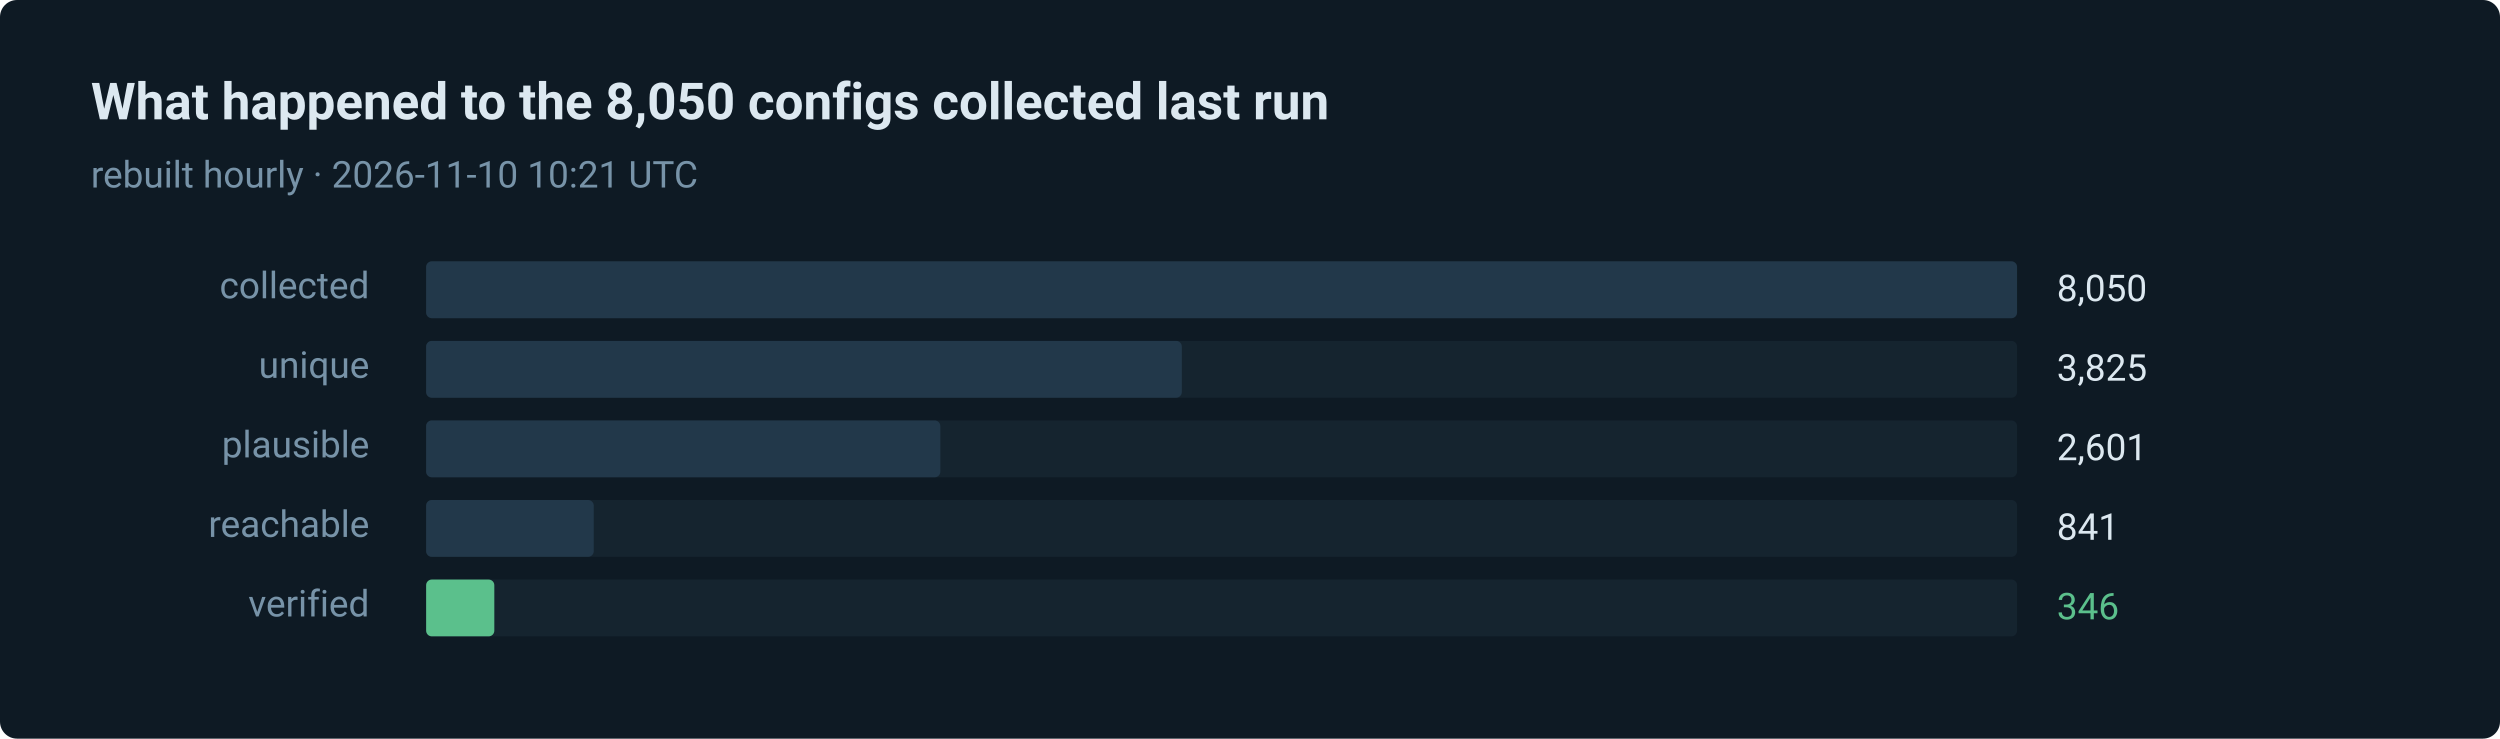
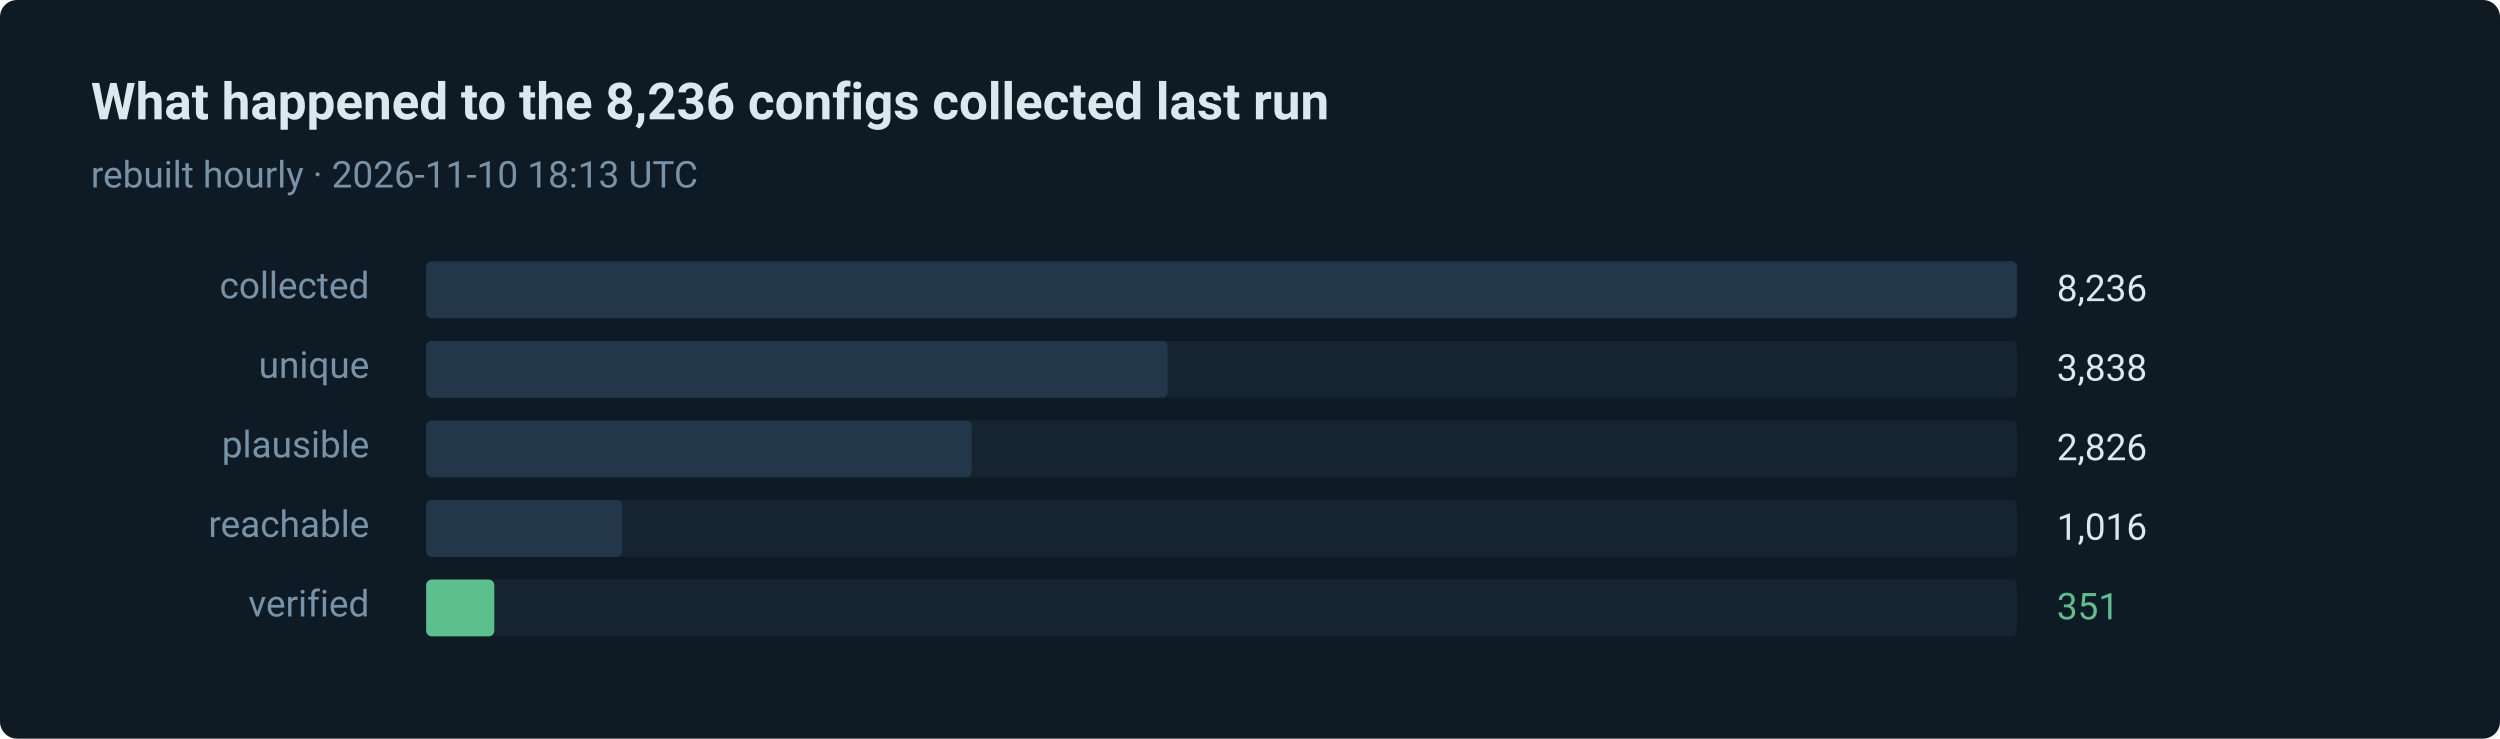
- <svg xmlns="http://www.w3.org/2000/svg" width="880" height="260" viewBox="0 0 880 260" role="img" aria-label="346 of 8050 routes verified in the last run">
+ <svg xmlns="http://www.w3.org/2000/svg" width="880" height="260" viewBox="0 0 880 260" role="img" aria-label="351 of 8236 routes verified in the last run">
  <style>text { font-family: ui-sans-serif, system-ui, -apple-system, 'Segoe UI', Roboto, 'Helvetica Neue', Arial, sans-serif; }</style>
  <rect width="880" height="260" rx="6" fill="#0e1a24" />
-   <text x="32" y="42" fill="#dce8f0" font-size="18" font-weight="600">What happened to the 8,050 configs collected last run</text>
-   <text x="32" y="66" fill="#7793a8" font-size="13">rebuilt hourly · 2026-11-10 10:21 UTC</text>
+   <text x="32" y="42" fill="#dce8f0" font-size="18" font-weight="600">What happened to the 8,236 configs collected last run</text>
+   <text x="32" y="66" fill="#7793a8" font-size="13">rebuilt hourly · 2026-11-10 18:13 UTC</text>
  <text x="130" y="105" fill="#7793a8" font-size="13" text-anchor="end">collected</text>
  <rect x="150" y="92" width="560" height="20" rx="2" fill="#15242f" />
  <rect x="150" y="92" width="560" height="20" rx="2" fill="#22384a" />
-   <text x="724" y="106" fill="#dce8f0" font-size="13">8,050</text>
+   <text x="724" y="106" fill="#dce8f0" font-size="13">8,236</text>
  <text x="130" y="133" fill="#7793a8" font-size="13" text-anchor="end">unique</text>
  <rect x="150" y="120" width="560" height="20" rx="2" fill="#15242f" />
-   <rect x="150" y="120" width="266" height="20" rx="2" fill="#22384a" />
-   <text x="724" y="134" fill="#dce8f0" font-size="13">3,825</text>
+   <rect x="150" y="120" width="261" height="20" rx="2" fill="#22384a" />
+   <text x="724" y="134" fill="#dce8f0" font-size="13">3,838</text>
  <text x="130" y="161" fill="#7793a8" font-size="13" text-anchor="end">plausible</text>
  <rect x="150" y="148" width="560" height="20" rx="2" fill="#15242f" />
-   <rect x="150" y="148" width="181" height="20" rx="2" fill="#22384a" />
-   <text x="724" y="162" fill="#dce8f0" font-size="13">2,601</text>
+   <rect x="150" y="148" width="192" height="20" rx="2" fill="#22384a" />
+   <text x="724" y="162" fill="#dce8f0" font-size="13">2,826</text>
  <text x="130" y="189" fill="#7793a8" font-size="13" text-anchor="end">reachable</text>
  <rect x="150" y="176" width="560" height="20" rx="2" fill="#15242f" />
-   <rect x="150" y="176" width="59" height="20" rx="2" fill="#22384a" />
-   <text x="724" y="190" fill="#dce8f0" font-size="13">841</text>
+   <rect x="150" y="176" width="69" height="20" rx="2" fill="#22384a" />
+   <text x="724" y="190" fill="#dce8f0" font-size="13">1,016</text>
  <text x="130" y="217" fill="#7793a8" font-size="13" text-anchor="end">verified</text>
  <rect x="150" y="204" width="560" height="20" rx="2" fill="#15242f" />
  <rect x="150" y="204" width="24" height="20" rx="2" fill="#5bc08c" />
-   <text x="724" y="218" fill="#5bc08c" font-size="13">346</text>
+   <text x="724" y="218" fill="#5bc08c" font-size="13">351</text>
</svg>
